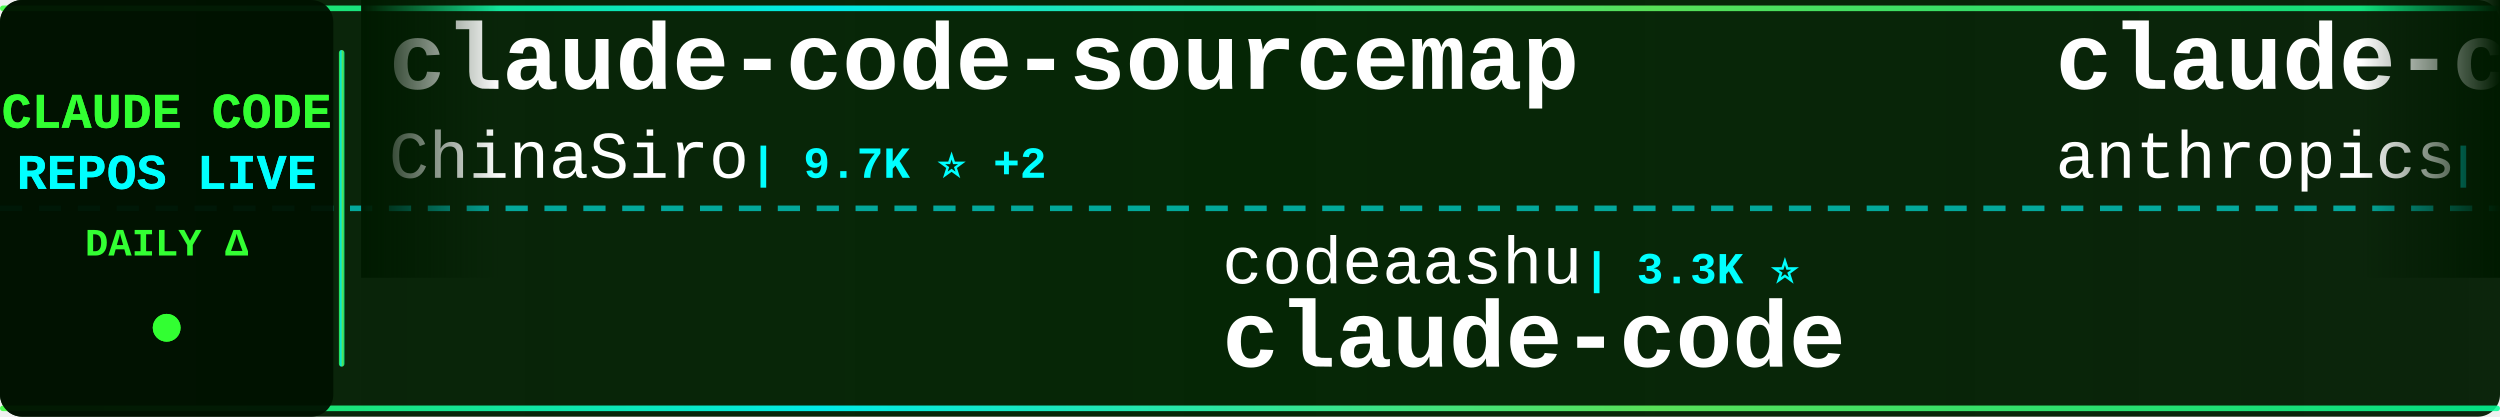
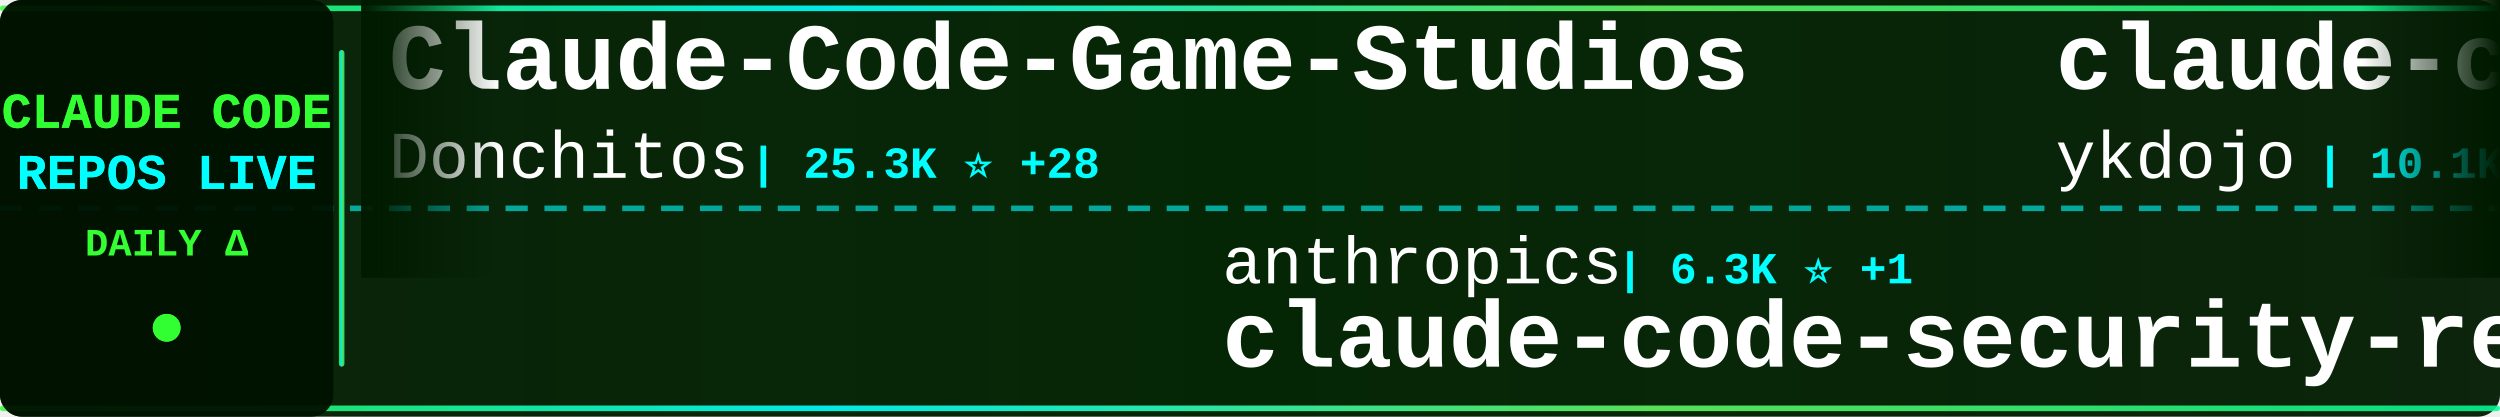
<svg xmlns="http://www.w3.org/2000/svg" width="900" height="150">
  <defs>
    <linearGradient id="tickerBg" x1="0%" y1="0%" x2="100%" y2="0%">
      <stop offset="0%" style="stop-color:#001a00;stop-opacity:0.95" />
      <stop offset="50%" style="stop-color:#002200;stop-opacity:0.98" />
      <stop offset="100%" style="stop-color:#001a00;stop-opacity:0.95" />
    </linearGradient>
    <linearGradient id="borderGrad" x1="0%" y1="0%" x2="100%" y2="0%">
      <stop offset="0%" style="stop-color:#33ff33;stop-opacity:0.85">
        <animate attributeName="stop-opacity" values="0.85;1;0.85" dur="2s" repeatCount="indefinite" />
      </stop>
      <stop offset="33%" style="stop-color:#00ffff;stop-opacity:0.9">
        <animate attributeName="stop-opacity" values="0.9;1;0.9" dur="2.2s" repeatCount="indefinite" />
      </stop>
      <stop offset="66%" style="stop-color:#66ff66;stop-opacity:0.85">
        <animate attributeName="stop-opacity" values="0.85;1;0.85" dur="1.8s" repeatCount="indefinite" />
      </stop>
      <stop offset="100%" style="stop-color:#00ff99;stop-opacity:0.85">
        <animate attributeName="stop-opacity" values="0.85;1;0.85" dur="2s" repeatCount="indefinite" />
      </stop>
    </linearGradient>
    <filter id="textGlow">
      <feGaussianBlur stdDeviation="0.1" result="coloredBlur" />
      <feMerge>
        <feMergeNode in="coloredBlur" />
        <feMergeNode in="SourceGraphic" />
      </feMerge>
    </filter>
    <filter id="metricGlow">
      <feGaussianBlur stdDeviation="0.2" result="coloredBlur" />
      <feMerge>
        <feMergeNode in="coloredBlur" />
        <feMergeNode in="SourceGraphic" />
      </feMerge>
    </filter>
    <linearGradient id="leftFade" x1="0%" y1="0%" x2="100%" y2="0%">
      <stop offset="0%" style="stop-color:#001a00;stop-opacity:1" />
      <stop offset="100%" style="stop-color:#001a00;stop-opacity:0" />
    </linearGradient>
    <linearGradient id="rightFade" x1="0%" y1="0%" x2="100%" y2="0%">
      <stop offset="0%" style="stop-color:#001a00;stop-opacity:0" />
      <stop offset="100%" style="stop-color:#001a00;stop-opacity:1" />
    </linearGradient>
  </defs>
  <rect width="900" height="150" fill="url(#tickerBg)" rx="8" />
  <rect x="0" y="2" width="900" height="2" fill="url(#borderGrad)" rx="1" />
  <rect x="0" y="146" width="900" height="2" fill="url(#borderGrad)" rx="1" />
  <line x1="0" y1="75" x2="900" y2="75" stroke="#00ffff" stroke-width="2" stroke-dasharray="8 6" opacity="0.6" />
  <rect x="0" y="0" width="120" height="150" fill="#001100" opacity="0.95" rx="8" />
  <text x="60" y="46" font-family="'Courier New', monospace" font-size="18" font-weight="bold" fill="#33ff33" text-anchor="middle" filter="url(#textGlow)">
    CLAUDE CODE
  </text>
  <text x="60" y="68" font-family="'Courier New', monospace" font-size="18" font-weight="bold" fill="#00ffff" text-anchor="middle" filter="url(#textGlow)">
    REPOS LIVE
  </text>
  <text x="60" y="92" font-family="'Courier New', monospace" font-size="14" font-weight="bold" fill="#33ff33" text-anchor="middle">
    DAILY Δ
  </text>
  <circle cx="60" cy="118" r="5" fill="#33ff33" filter="url(#metricGlow)">
    <animate attributeName="r" values="4;6;4" dur="1.5s" repeatCount="indefinite" />
    <animate attributeName="opacity" values="0.6;1;0.6" dur="1.5s" repeatCount="indefinite" />
  </circle>
  <rect x="122" y="18" width="2" height="114" fill="url(#borderGrad)" rx="1" />
  <clipPath id="tickerClip">
    <rect x="130" y="0" width="770" height="150" />
  </clipPath>
  <g clip-path="url(#tickerClip)">
    <g id="tickerItems">
      <animateTransform attributeName="transform" attributeType="XML" type="translate" from="0 0" to="-3000 0" dur="54s" repeatCount="indefinite" />
      <g transform="translate(0, 0)">
-         <text x="140" y="32" font-family="'Courier New', monospace" font-size="34" font-weight="bold" fill="#ffffff">claude-code-sourcemap</text>
-         <text x="140" y="64" font-family="'Courier New', monospace" font-size="24" font-weight="normal" fill="#ffffff" opacity="1.0">ChinaSiro</text>
-         <text x="270" y="64" font-family="'Courier New', monospace" font-size="16" font-weight="bold" fill="#00ffff"> | 9.7K ⭐ +2</text>
+         <text x="140" y="32" font-family="'Courier New', monospace" font-size="34" font-weight="bold" fill="#ffffff">Claude-Code-Game-Studios</text>
+         <text x="140" y="64" font-family="'Courier New', monospace" font-size="24" font-weight="normal" fill="#ffffff" opacity="1.0">Donchitos</text>
+         <text x="270" y="64" font-family="'Courier New', monospace" font-size="16" font-weight="bold" fill="#00ffff"> | 25.3K ⭐ +28</text>
      </g>
      <g transform="translate(300, 0)">
-         <text x="140" y="102" font-family="'Courier New', monospace" font-size="24" font-weight="normal" fill="#ffffff" opacity="1.0">codeaashu</text>
-         <text x="270" y="102" font-family="'Courier New', monospace" font-size="16" font-weight="bold" fill="#00ffff"> | 3.3K ⭐</text>
-         <text x="140" y="132" font-family="'Courier New', monospace" font-size="34" font-weight="bold" fill="#ffffff">claude-code</text>
-       </g>
-       <g transform="translate(600, 0)">
-         <text x="140" y="32" font-family="'Courier New', monospace" font-size="34" font-weight="bold" fill="#ffffff">claude-code</text>
-         <text x="140" y="64" font-family="'Courier New', monospace" font-size="24" font-weight="normal" fill="#ffffff" opacity="1.0">anthropics</text>
-         <text x="282" y="64" font-family="'Courier New', monospace" font-size="16" font-weight="bold" fill="#00ffff"> | 147.2K ⭐ +133</text>
-       </g>
-       <g transform="translate(900, 0)">
-         <text x="140" y="102" font-family="'Courier New', monospace" font-size="24" font-weight="normal" fill="#ffffff" opacity="1.0">anthropics</text>
-         <text x="282" y="102" font-family="'Courier New', monospace" font-size="16" font-weight="bold" fill="#00ffff"> | 177.3K ⭐ +35</text>
-         <text x="140" y="132" font-family="'Courier New', monospace" font-size="34" font-weight="bold" fill="#ffffff">skills</text>
-       </g>
-       <g transform="translate(1200, 0)">
-         <text x="140" y="32" font-family="'Courier New', monospace" font-size="34" font-weight="bold" fill="#ffffff">oh-my-claudecode</text>
-         <text x="140" y="64" font-family="'Courier New', monospace" font-size="24" font-weight="normal" fill="#ffffff" opacity="1.0">Yeachan-Heo</text>
-         <text x="294" y="64" font-family="'Courier New', monospace" font-size="16" font-weight="bold" fill="#00ffff"> | 39.3K ⭐ +1</text>
-       </g>
-       <g transform="translate(1500, 0)">
-         <text x="140" y="102" font-family="'Courier New', monospace" font-size="24" font-weight="normal" fill="#ffffff" opacity="1.0">andrew-kramer-inno</text>
-         <text x="378" y="102" font-family="'Courier New', monospace" font-size="16" font-weight="bold" fill="#00ffff"> | 596 ⭐</text>
-         <text x="140" y="132" font-family="'Courier New', monospace" font-size="34" font-weight="bold" fill="#ffffff">claude-code-source-build</text>
-       </g>
-       <g transform="translate(1800, 0)">
-         <text x="140" y="32" font-family="'Courier New', monospace" font-size="34" font-weight="bold" fill="#ffffff">claude-code</text>
-         <text x="140" y="64" font-family="'Courier New', monospace" font-size="24" font-weight="normal" fill="#ffffff" opacity="1.0">T-Lab-CUHKSZ</text>
-         <text x="306" y="64" font-family="'Courier New', monospace" font-size="16" font-weight="bold" fill="#00ffff"> | 330 ⭐</text>
-       </g>
-       <g transform="translate(2100, 0)">
        <text x="140" y="102" font-family="'Courier New', monospace" font-size="24" font-weight="normal" fill="#ffffff" opacity="1.0">anthropics</text>
        <text x="282" y="102" font-family="'Courier New', monospace" font-size="16" font-weight="bold" fill="#00ffff"> | 6.3K ⭐ +1</text>
        <text x="140" y="132" font-family="'Courier New', monospace" font-size="34" font-weight="bold" fill="#ffffff">claude-code-security-rev...</text>
      </g>
+       <g transform="translate(600, 0)">
+         <text x="140" y="32" font-family="'Courier New', monospace" font-size="34" font-weight="bold" fill="#ffffff">claude-code-tips</text>
+         <text x="140" y="64" font-family="'Courier New', monospace" font-size="24" font-weight="normal" fill="#ffffff" opacity="1.0">ykdojo</text>
+         <text x="234" y="64" font-family="'Courier New', monospace" font-size="16" font-weight="bold" fill="#00ffff"> | 10.1K ⭐ -1</text>
+       </g>
+       <g transform="translate(900, 0)">
+         <text x="140" y="102" font-family="'Courier New', monospace" font-size="24" font-weight="normal" fill="#ffffff" opacity="1.0">wanshuiyin</text>
+         <text x="282" y="102" font-family="'Courier New', monospace" font-size="16" font-weight="bold" fill="#00ffff"> | 16.4K ⭐ +33</text>
+         <text x="140" y="132" font-family="'Courier New', monospace" font-size="34" font-weight="bold" fill="#ffffff">Auto-claude-code-researc...</text>
+       </g>
+       <g transform="translate(1200, 0)">
+         <text x="140" y="32" font-family="'Courier New', monospace" font-size="34" font-weight="bold" fill="#ffffff">free-claude-code</text>
+         <text x="140" y="64" font-family="'Courier New', monospace" font-size="24" font-weight="normal" fill="#ffffff" opacity="1.0">Alishahryar1</text>
+         <text x="306" y="64" font-family="'Courier New', monospace" font-size="16" font-weight="bold" fill="#00ffff"> | 55.6K ⭐ +40</text>
+       </g>
+       <g transform="translate(1500, 0)">
+         <text x="140" y="102" font-family="'Courier New', monospace" font-size="24" font-weight="normal" fill="#ffffff" opacity="1.0">1rgs</text>
+         <text x="210" y="102" font-family="'Courier New', monospace" font-size="16" font-weight="bold" fill="#00ffff"> | 3.8K ⭐</text>
+         <text x="140" y="132" font-family="'Courier New', monospace" font-size="34" font-weight="bold" fill="#ffffff">claude-code-proxy</text>
+       </g>
+       <g transform="translate(1800, 0)">
+         <text x="140" y="32" font-family="'Courier New', monospace" font-size="34" font-weight="bold" fill="#ffffff">claude-code-reverse</text>
+         <text x="140" y="64" font-family="'Courier New', monospace" font-size="24" font-weight="normal" fill="#ffffff" opacity="1.0">Yuyz0112</text>
+         <text x="258" y="64" font-family="'Courier New', monospace" font-size="16" font-weight="bold" fill="#00ffff"> | 2.4K ⭐ -1</text>
+       </g>
+       <g transform="translate(2100, 0)">
+         <text x="140" y="102" font-family="'Courier New', monospace" font-size="24" font-weight="normal" fill="#ffffff" opacity="1.0">asgeirtj</text>
+         <text x="258" y="102" font-family="'Courier New', monospace" font-size="16" font-weight="bold" fill="#00ffff"> | 67.9K ⭐ +52</text>
+         <text x="140" y="132" font-family="'Courier New', monospace" font-size="34" font-weight="bold" fill="#ffffff">system_prompts_leaks</text>
+       </g>
      <g transform="translate(2400, 0)">
-         <text x="140" y="32" font-family="'Courier New', monospace" font-size="34" font-weight="bold" fill="#ffffff">claude-code-from-source</text>
-         <text x="140" y="64" font-family="'Courier New', monospace" font-size="24" font-weight="normal" fill="#ffffff" opacity="1.0">alejandrobalderas</text>
-         <text x="366" y="64" font-family="'Courier New', monospace" font-size="16" font-weight="bold" fill="#00ffff"> | 2.8K ⭐ +1</text>
+         <text x="140" y="32" font-family="'Courier New', monospace" font-size="34" font-weight="bold" fill="#ffffff">ClaudeCode</text>
+         <text x="140" y="64" font-family="'Courier New', monospace" font-size="24" font-weight="normal" fill="#ffffff" opacity="1.0">guanshan</text>
+         <text x="258" y="64" font-family="'Courier New', monospace" font-size="16" font-weight="bold" fill="#00ffff"> | 61 ⭐</text>
      </g>
      <g transform="translate(2700, 0)">
        <text x="140" y="102" font-family="'Courier New', monospace" font-size="24" font-weight="normal" fill="#ffffff" opacity="1.0">xu-xiang</text>
-         <text x="258" y="102" font-family="'Courier New', monospace" font-size="16" font-weight="bold" fill="#00ffff"> | 2.0K ⭐</text>
+         <text x="258" y="102" font-family="'Courier New', monospace" font-size="16" font-weight="bold" fill="#00ffff"> | 2.0K ⭐ +1</text>
        <text x="140" y="132" font-family="'Courier New', monospace" font-size="34" font-weight="bold" fill="#ffffff">everything-claude-code-z...</text>
      </g>
      <g transform="translate(3000, 0)">
-         <text x="140" y="32" font-family="'Courier New', monospace" font-size="34" font-weight="bold" fill="#ffffff">claude-code-sourcemap</text>
-         <text x="140" y="64" font-family="'Courier New', monospace" font-size="24" font-weight="normal" fill="#ffffff" opacity="1.0">ChinaSiro</text>
-         <text x="270" y="64" font-family="'Courier New', monospace" font-size="16" font-weight="bold" fill="#00ffff"> | 9.7K ⭐ +2</text>
+         <text x="140" y="32" font-family="'Courier New', monospace" font-size="34" font-weight="bold" fill="#ffffff">Claude-Code-Game-Studios</text>
+         <text x="140" y="64" font-family="'Courier New', monospace" font-size="24" font-weight="normal" fill="#ffffff" opacity="1.0">Donchitos</text>
+         <text x="270" y="64" font-family="'Courier New', monospace" font-size="16" font-weight="bold" fill="#00ffff"> | 25.3K ⭐ +28</text>
      </g>
      <g transform="translate(3300, 0)">
-         <text x="140" y="102" font-family="'Courier New', monospace" font-size="24" font-weight="normal" fill="#ffffff" opacity="1.0">codeaashu</text>
-         <text x="270" y="102" font-family="'Courier New', monospace" font-size="16" font-weight="bold" fill="#00ffff"> | 3.3K ⭐</text>
-         <text x="140" y="132" font-family="'Courier New', monospace" font-size="34" font-weight="bold" fill="#ffffff">claude-code</text>
+         <text x="140" y="102" font-family="'Courier New', monospace" font-size="24" font-weight="normal" fill="#ffffff" opacity="1.0">anthropics</text>
+         <text x="282" y="102" font-family="'Courier New', monospace" font-size="16" font-weight="bold" fill="#00ffff"> | 6.3K ⭐ +1</text>
+         <text x="140" y="132" font-family="'Courier New', monospace" font-size="34" font-weight="bold" fill="#ffffff">claude-code-security-rev...</text>
      </g>
      <g transform="translate(3600, 0)">
-         <text x="140" y="32" font-family="'Courier New', monospace" font-size="34" font-weight="bold" fill="#ffffff">claude-code</text>
-         <text x="140" y="64" font-family="'Courier New', monospace" font-size="24" font-weight="normal" fill="#ffffff" opacity="1.0">anthropics</text>
-         <text x="282" y="64" font-family="'Courier New', monospace" font-size="16" font-weight="bold" fill="#00ffff"> | 147.2K ⭐ +133</text>
+         <text x="140" y="32" font-family="'Courier New', monospace" font-size="34" font-weight="bold" fill="#ffffff">claude-code-tips</text>
+         <text x="140" y="64" font-family="'Courier New', monospace" font-size="24" font-weight="normal" fill="#ffffff" opacity="1.0">ykdojo</text>
+         <text x="234" y="64" font-family="'Courier New', monospace" font-size="16" font-weight="bold" fill="#00ffff"> | 10.1K ⭐ -1</text>
      </g>
      <g transform="translate(3900, 0)">
-         <text x="140" y="102" font-family="'Courier New', monospace" font-size="24" font-weight="normal" fill="#ffffff" opacity="1.0">anthropics</text>
-         <text x="282" y="102" font-family="'Courier New', monospace" font-size="16" font-weight="bold" fill="#00ffff"> | 177.3K ⭐ +35</text>
-         <text x="140" y="132" font-family="'Courier New', monospace" font-size="34" font-weight="bold" fill="#ffffff">skills</text>
+         <text x="140" y="102" font-family="'Courier New', monospace" font-size="24" font-weight="normal" fill="#ffffff" opacity="1.0">wanshuiyin</text>
+         <text x="282" y="102" font-family="'Courier New', monospace" font-size="16" font-weight="bold" fill="#00ffff"> | 16.4K ⭐ +33</text>
+         <text x="140" y="132" font-family="'Courier New', monospace" font-size="34" font-weight="bold" fill="#ffffff">Auto-claude-code-researc...</text>
      </g>
    </g>
  </g>
  <rect x="130" y="0" width="50" height="100" fill="url(#leftFade)" />
  <rect x="850" y="0" width="50" height="100" fill="url(#rightFade)" />
</svg>
